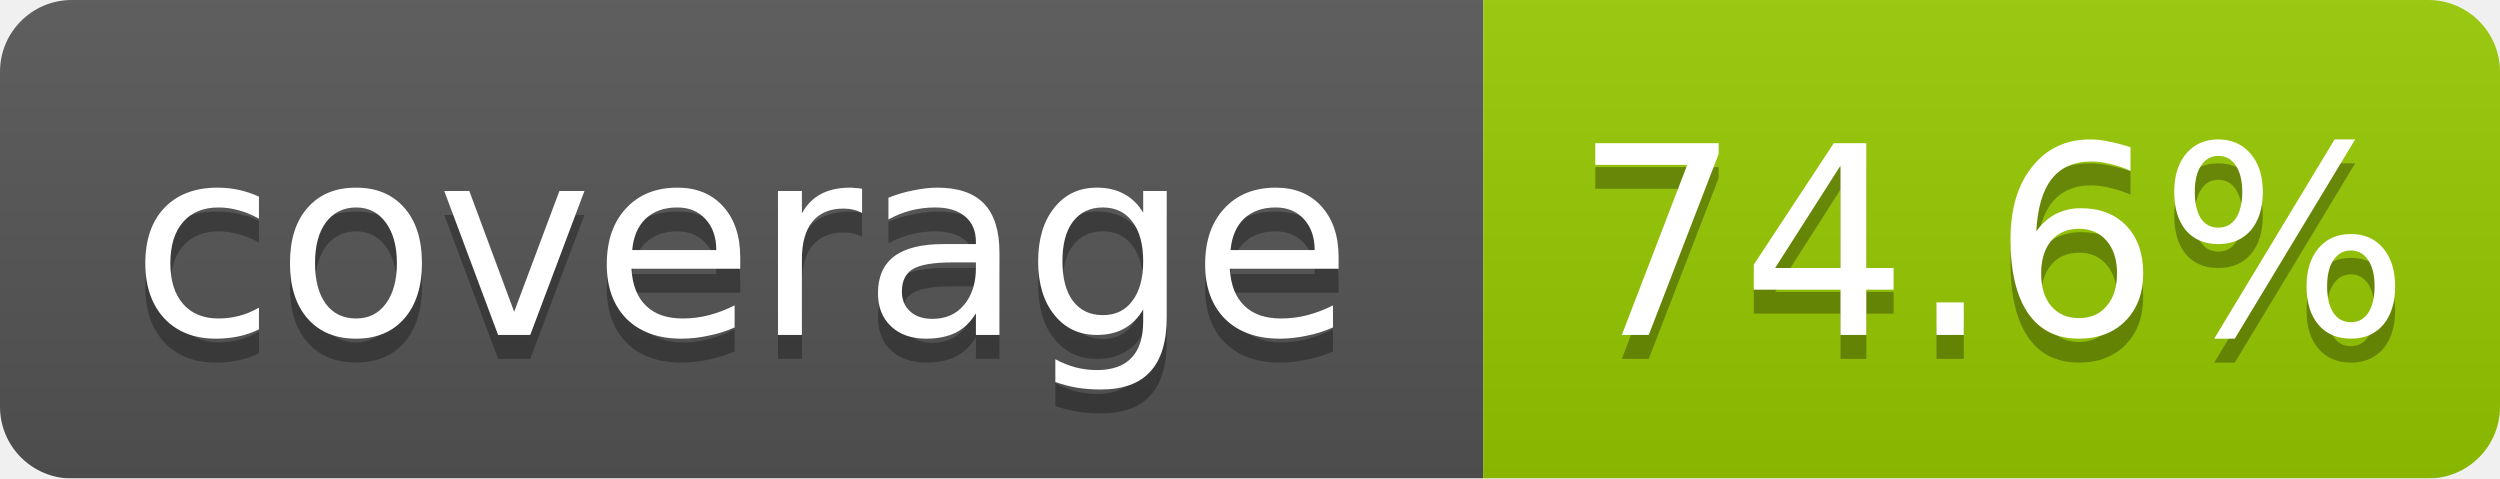
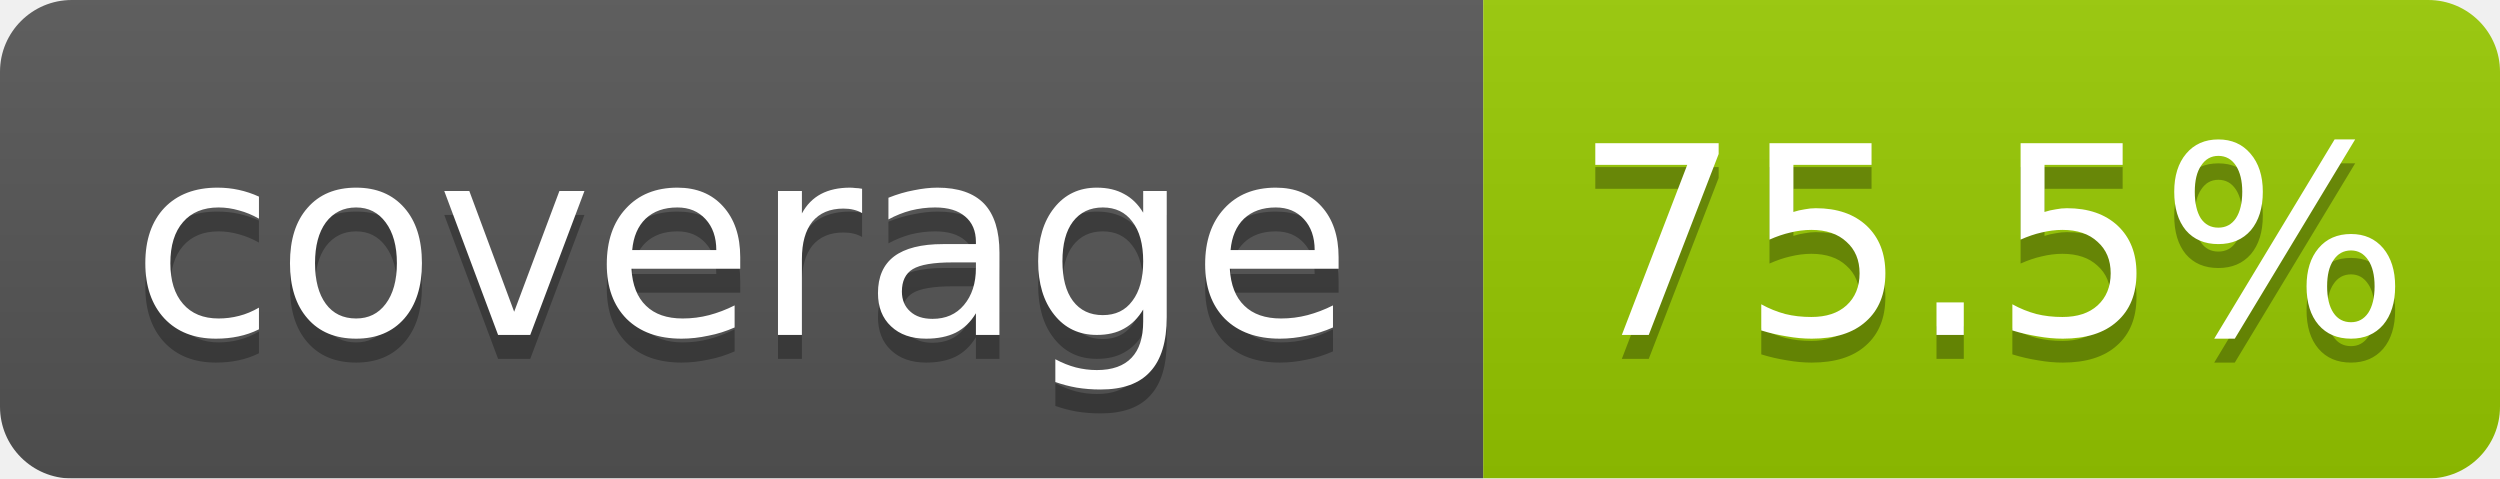
<svg xmlns="http://www.w3.org/2000/svg" width="104.5" height="20">
  <linearGradient id="b" x2="0" y2="100%">
    <stop offset="0" stop-color="#bbb" stop-opacity=".1" />
    <stop offset="1" stop-opacity=".1" />
  </linearGradient>
  <mask id="a">
    <rect width="104.5" height="20" rx="3" fill="#fff" />
  </mask>
  <g mask="url(#a)">
    <rect width="62.0" height="20" fill="#555" />
    <rect x="62.0" width="42.5" height="20" fill="#97ca00" />
    <rect width="104.5" height="20" fill="url(#b)" />
  </g>
  <g fill="#fff" text-anchor="middle" font-family="DejaVu Sans,Verdana,Geneva,sans-serif" font-size="11">
    <text x="31.0" y="15" fill="#010101" fill-opacity=".3">coverage</text>
    <text x="31.0" y="14">coverage</text>
-     <text x="83.25" y="15" fill="#010101" fill-opacity=".3">74.6%</text>
-     <text x="83.25" y="14">74.6%</text>
+     <text x="83.25" y="15" fill="#010101" fill-opacity=".3">75.5%</text>
+     <text x="83.25" y="14">75.5%</text>
  </g>
</svg>
